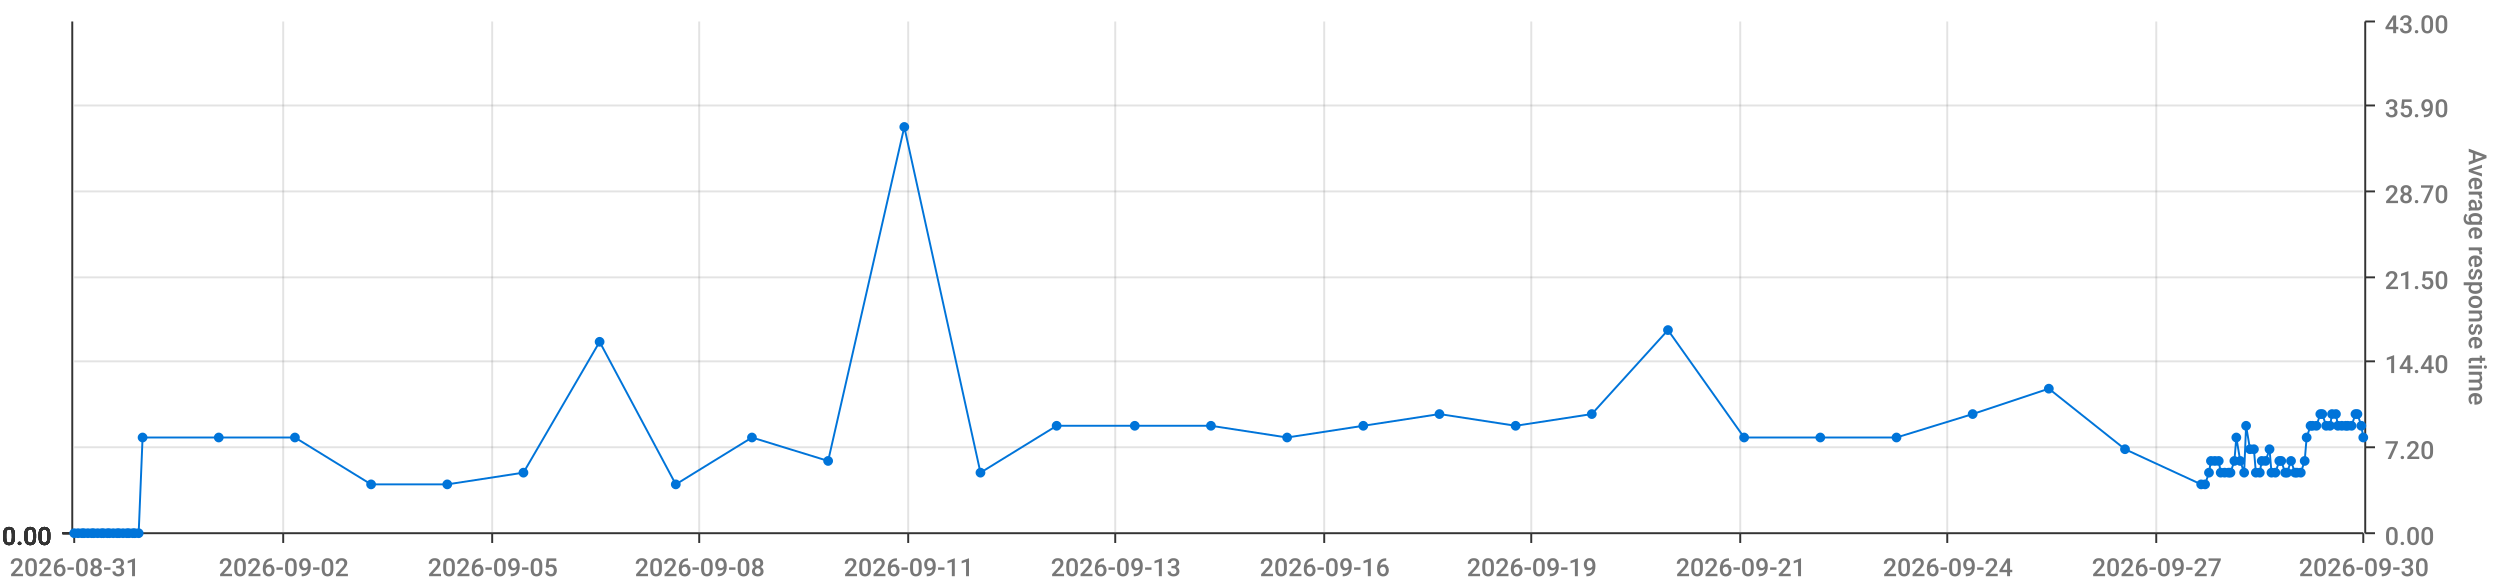
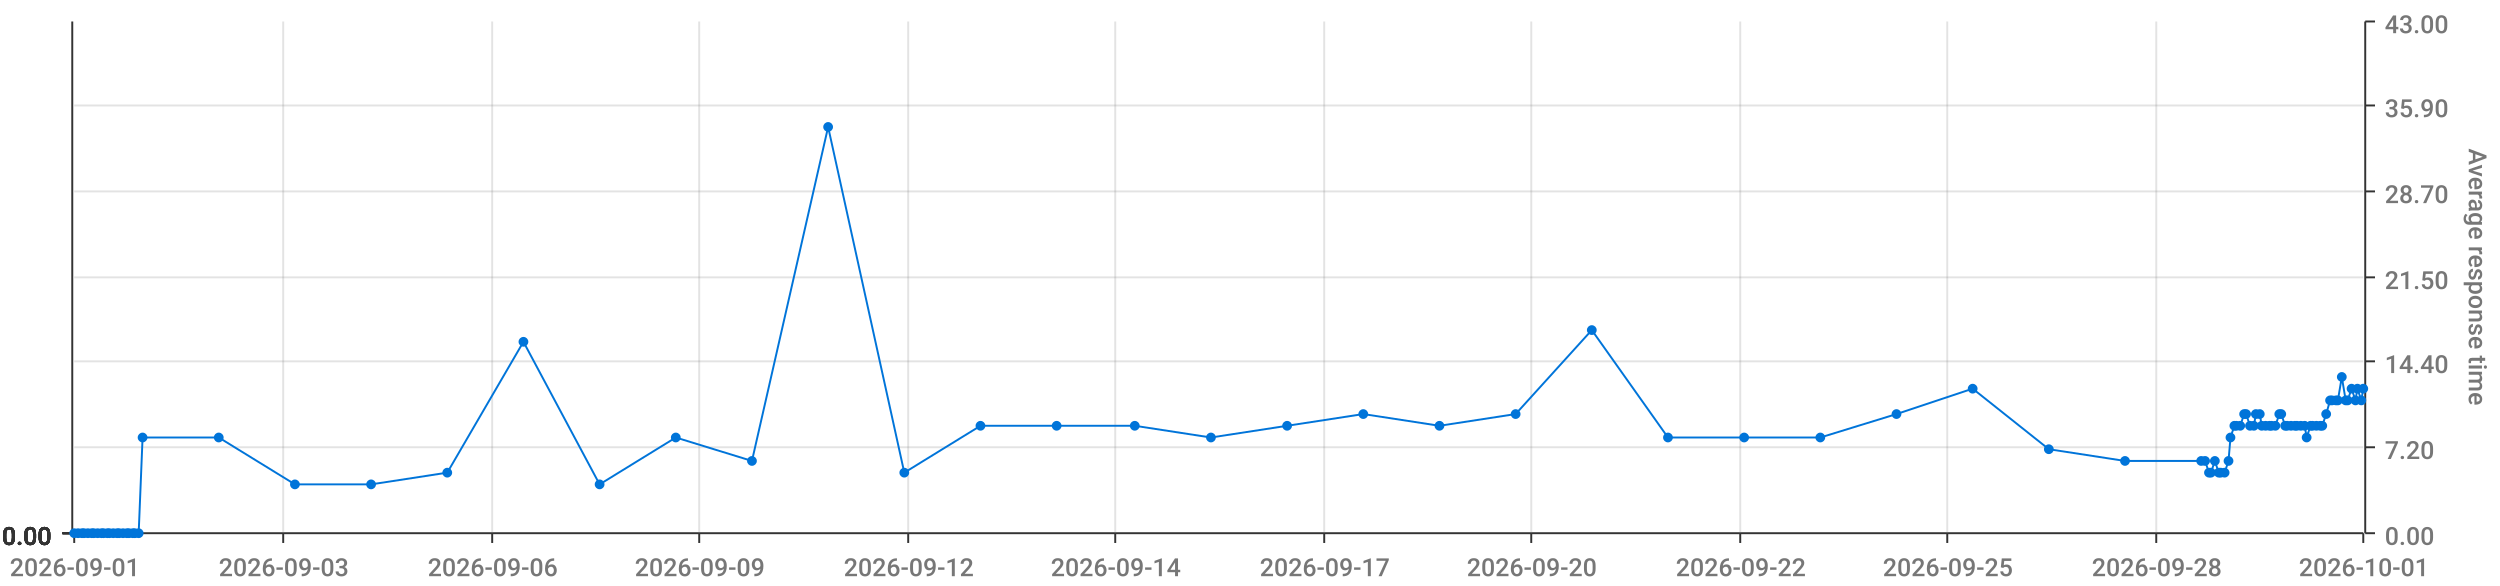
<svg xmlns="http://www.w3.org/2000/svg" viewBox="0 0 1280 300">
  <path d="M 0 0 L 1280 0 L 1280 300 L 0 300 L 0 0" style="stroke-width:0;stroke:rgba(255,255,255,1.0);fill:rgba(255,255,255,0.0)" />
  <path d="M 38 11 L 1210 11 L 1210 273 L 38 273 L 38 11" style="stroke-width:0;stroke:rgba(255,255,255,1.0);fill:rgba(255,255,255,0.0)" />
  <path d="M 38 273 L 1210 273" style="stroke-width:1;stroke:rgba(51,51,51,1.0);fill:rgba(255,255,255,0.0)" />
  <path d="M 38 273 L 38 278" style="stroke-width:1;stroke:rgba(51,51,51,1.0);fill:rgba(255,255,255,0.0)" />
-   <text x="5" y="295" style="stroke-width:0;stroke:none;fill:rgba(119,119,119,1.0);font-size:12.8px;font-family:'Roboto Medium',sans-serif">2026-08-31</text>
+   <text x="5" y="295" style="stroke-width:0;stroke:none;fill:rgba(119,119,119,1.0);font-size:12.8px;font-family:'Roboto Medium',sans-serif">2026-09-01</text>
  <path d="M 145 273 L 145 278" style="stroke-width:1;stroke:rgba(51,51,51,1.0);fill:rgba(255,255,255,0.0)" />
-   <text x="112" y="295" style="stroke-width:0;stroke:none;fill:rgba(119,119,119,1.0);font-size:12.8px;font-family:'Roboto Medium',sans-serif">2026-09-02</text>
+   <text x="112" y="295" style="stroke-width:0;stroke:none;fill:rgba(119,119,119,1.0);font-size:12.8px;font-family:'Roboto Medium',sans-serif">2026-09-03</text>
  <path d="M 252 273 L 252 278" style="stroke-width:1;stroke:rgba(51,51,51,1.0);fill:rgba(255,255,255,0.0)" />
-   <text x="219" y="295" style="stroke-width:0;stroke:none;fill:rgba(119,119,119,1.0);font-size:12.8px;font-family:'Roboto Medium',sans-serif">2026-09-05</text>
+   <text x="219" y="295" style="stroke-width:0;stroke:none;fill:rgba(119,119,119,1.0);font-size:12.8px;font-family:'Roboto Medium',sans-serif">2026-09-06</text>
  <path d="M 358 273 L 358 278" style="stroke-width:1;stroke:rgba(51,51,51,1.0);fill:rgba(255,255,255,0.0)" />
-   <text x="325" y="295" style="stroke-width:0;stroke:none;fill:rgba(119,119,119,1.0);font-size:12.8px;font-family:'Roboto Medium',sans-serif">2026-09-08</text>
+   <text x="325" y="295" style="stroke-width:0;stroke:none;fill:rgba(119,119,119,1.0);font-size:12.8px;font-family:'Roboto Medium',sans-serif">2026-09-09</text>
  <path d="M 465 273 L 465 278" style="stroke-width:1;stroke:rgba(51,51,51,1.0);fill:rgba(255,255,255,0.0)" />
-   <text x="432" y="295" style="stroke-width:0;stroke:none;fill:rgba(119,119,119,1.0);font-size:12.8px;font-family:'Roboto Medium',sans-serif">2026-09-11</text>
+   <text x="432" y="295" style="stroke-width:0;stroke:none;fill:rgba(119,119,119,1.0);font-size:12.8px;font-family:'Roboto Medium',sans-serif">2026-09-12</text>
  <path d="M 571 273 L 571 278" style="stroke-width:1;stroke:rgba(51,51,51,1.0);fill:rgba(255,255,255,0.0)" />
-   <text x="538" y="295" style="stroke-width:0;stroke:none;fill:rgba(119,119,119,1.0);font-size:12.8px;font-family:'Roboto Medium',sans-serif">2026-09-13</text>
+   <text x="538" y="295" style="stroke-width:0;stroke:none;fill:rgba(119,119,119,1.0);font-size:12.8px;font-family:'Roboto Medium',sans-serif">2026-09-14</text>
  <path d="M 678 273 L 678 278" style="stroke-width:1;stroke:rgba(51,51,51,1.0);fill:rgba(255,255,255,0.0)" />
-   <text x="645" y="295" style="stroke-width:0;stroke:none;fill:rgba(119,119,119,1.0);font-size:12.8px;font-family:'Roboto Medium',sans-serif">2026-09-16</text>
+   <text x="645" y="295" style="stroke-width:0;stroke:none;fill:rgba(119,119,119,1.0);font-size:12.8px;font-family:'Roboto Medium',sans-serif">2026-09-17</text>
  <path d="M 784 273 L 784 278" style="stroke-width:1;stroke:rgba(51,51,51,1.0);fill:rgba(255,255,255,0.0)" />
-   <text x="751" y="295" style="stroke-width:0;stroke:none;fill:rgba(119,119,119,1.0);font-size:12.8px;font-family:'Roboto Medium',sans-serif">2026-09-19</text>
+   <text x="751" y="295" style="stroke-width:0;stroke:none;fill:rgba(119,119,119,1.0);font-size:12.8px;font-family:'Roboto Medium',sans-serif">2026-09-20</text>
  <path d="M 891 273 L 891 278" style="stroke-width:1;stroke:rgba(51,51,51,1.0);fill:rgba(255,255,255,0.0)" />
-   <text x="858" y="295" style="stroke-width:0;stroke:none;fill:rgba(119,119,119,1.0);font-size:12.8px;font-family:'Roboto Medium',sans-serif">2026-09-21</text>
+   <text x="858" y="295" style="stroke-width:0;stroke:none;fill:rgba(119,119,119,1.0);font-size:12.8px;font-family:'Roboto Medium',sans-serif">2026-09-22</text>
  <path d="M 997 273 L 997 278" style="stroke-width:1;stroke:rgba(51,51,51,1.0);fill:rgba(255,255,255,0.0)" />
-   <text x="964" y="295" style="stroke-width:0;stroke:none;fill:rgba(119,119,119,1.0);font-size:12.8px;font-family:'Roboto Medium',sans-serif">2026-09-24</text>
+   <text x="964" y="295" style="stroke-width:0;stroke:none;fill:rgba(119,119,119,1.0);font-size:12.8px;font-family:'Roboto Medium',sans-serif">2026-09-25</text>
  <path d="M 1104 273 L 1104 278" style="stroke-width:1;stroke:rgba(51,51,51,1.0);fill:rgba(255,255,255,0.0)" />
-   <text x="1071" y="295" style="stroke-width:0;stroke:none;fill:rgba(119,119,119,1.0);font-size:12.8px;font-family:'Roboto Medium',sans-serif">2026-09-27</text>
+   <text x="1071" y="295" style="stroke-width:0;stroke:none;fill:rgba(119,119,119,1.0);font-size:12.8px;font-family:'Roboto Medium',sans-serif">2026-09-28</text>
  <path d="M 1210 273 L 1210 278" style="stroke-width:1;stroke:rgba(51,51,51,1.0);fill:rgba(255,255,255,0.0)" />
-   <text x="1177" y="295" style="stroke-width:0;stroke:none;fill:rgba(119,119,119,1.0);font-size:12.8px;font-family:'Roboto Medium',sans-serif">2026-09-30</text>
+   <text x="1177" y="295" style="stroke-width:0;stroke:none;fill:rgba(119,119,119,1.0);font-size:12.8px;font-family:'Roboto Medium',sans-serif">2026-10-01</text>
  <path d="M 145 273 L 145 11" style="stroke-width:1;stroke:rgba(119,119,119,0.2);fill:none" />
  <path d="M 252 273 L 252 11" style="stroke-width:1;stroke:rgba(119,119,119,0.2);fill:none" />
  <path d="M 358 273 L 358 11" style="stroke-width:1;stroke:rgba(119,119,119,0.2);fill:none" />
  <path d="M 465 273 L 465 11" style="stroke-width:1;stroke:rgba(119,119,119,0.2);fill:none" />
  <path d="M 571 273 L 571 11" style="stroke-width:1;stroke:rgba(119,119,119,0.2);fill:none" />
  <path d="M 678 273 L 678 11" style="stroke-width:1;stroke:rgba(119,119,119,0.2);fill:none" />
  <path d="M 784 273 L 784 11" style="stroke-width:1;stroke:rgba(119,119,119,0.2);fill:none" />
  <path d="M 891 273 L 891 11" style="stroke-width:1;stroke:rgba(119,119,119,0.2);fill:none" />
  <path d="M 997 273 L 997 11" style="stroke-width:1;stroke:rgba(119,119,119,0.2);fill:none" />
  <path d="M 1104 273 L 1104 11" style="stroke-width:1;stroke:rgba(119,119,119,0.2);fill:none" />
  <path d="M 1211 273 L 1211 11" style="stroke-width:1;stroke:rgba(51,51,51,1.0);fill:rgba(255,255,255,0.0)" />
  <path d="M 1211 273 L 1216 273" style="stroke-width:1;stroke:rgba(51,51,51,1.0);fill:rgba(255,255,255,0.0)" />
  <text x="1221" y="279" style="stroke-width:0;stroke:none;fill:rgba(119,119,119,1.0);font-size:12.8px;font-family:'Roboto Medium',sans-serif">0.00</text>
  <path d="M 1211 229 L 1216 229" style="stroke-width:1;stroke:rgba(51,51,51,1.0);fill:rgba(255,255,255,0.0)" />
  <text x="1221" y="235" style="stroke-width:0;stroke:none;fill:rgba(119,119,119,1.0);font-size:12.8px;font-family:'Roboto Medium',sans-serif">7.20</text>
  <path d="M 1211 185 L 1216 185" style="stroke-width:1;stroke:rgba(51,51,51,1.0);fill:rgba(255,255,255,0.0)" />
  <text x="1221" y="191" style="stroke-width:0;stroke:none;fill:rgba(119,119,119,1.0);font-size:12.8px;font-family:'Roboto Medium',sans-serif">14.40</text>
  <path d="M 1211 142 L 1216 142" style="stroke-width:1;stroke:rgba(51,51,51,1.0);fill:rgba(255,255,255,0.0)" />
  <text x="1221" y="148" style="stroke-width:0;stroke:none;fill:rgba(119,119,119,1.0);font-size:12.8px;font-family:'Roboto Medium',sans-serif">21.50</text>
  <path d="M 1211 98 L 1216 98" style="stroke-width:1;stroke:rgba(51,51,51,1.0);fill:rgba(255,255,255,0.0)" />
  <text x="1221" y="104" style="stroke-width:0;stroke:none;fill:rgba(119,119,119,1.0);font-size:12.8px;font-family:'Roboto Medium',sans-serif">28.70</text>
  <path d="M 1211 54 L 1216 54" style="stroke-width:1;stroke:rgba(51,51,51,1.0);fill:rgba(255,255,255,0.0)" />
  <text x="1221" y="60" style="stroke-width:0;stroke:none;fill:rgba(119,119,119,1.0);font-size:12.8px;font-family:'Roboto Medium',sans-serif">35.90</text>
  <path d="M 1211 11 L 1216 11" style="stroke-width:1;stroke:rgba(51,51,51,1.0);fill:rgba(255,255,255,0.0)" />
  <text x="1221" y="17" style="stroke-width:0;stroke:none;fill:rgba(119,119,119,1.0);font-size:12.8px;font-family:'Roboto Medium',sans-serif">43.00</text>
  <text x="1264" y="76" style="stroke-width:0;stroke:none;fill:rgba(119,119,119,1.0);font-size:12.8px;font-family:'Roboto Medium',sans-serif" transform="rotate(90.00,1264,76)">Average response time</text>
  <path d="M 38 273 L 1210 273" style="stroke-width:0;stroke:rgba(255,255,255,0.0);fill:none" />
  <path d="M 38 229 L 1210 229" style="stroke-width:1;stroke:rgba(119,119,119,0.2);fill:none" />
  <path d="M 38 185 L 1210 185" style="stroke-width:1;stroke:rgba(119,119,119,0.2);fill:none" />
  <path d="M 38 142 L 1210 142" style="stroke-width:1;stroke:rgba(119,119,119,0.2);fill:none" />
  <path d="M 38 98 L 1210 98" style="stroke-width:1;stroke:rgba(119,119,119,0.2);fill:none" />
  <path d="M 38 54 L 1210 54" style="stroke-width:1;stroke:rgba(119,119,119,0.2);fill:none" />
  <path d="M 37 273 L 37 11" style="stroke-width:1;stroke:rgba(51,51,51,1.0);fill:rgba(255,255,255,0.0)" />
  <path d="M 37 273 L 32 273" style="stroke-width:1;stroke:rgba(51,51,51,1.0);fill:rgba(255,255,255,0.0)" />
  <text x="1" y="279" style="stroke-width:0;stroke:none;fill:rgba(51,51,51,1.0);font-size:12.8px;font-family:'Roboto Medium',sans-serif">0.00</text>
  <path d="M 37 273 L 32 273" style="stroke-width:1;stroke:rgba(51,51,51,1.0);fill:rgba(255,255,255,0.0)" />
  <text x="1" y="279" style="stroke-width:0;stroke:none;fill:rgba(51,51,51,1.0);font-size:12.8px;font-family:'Roboto Medium',sans-serif">0.00</text>
  <path d="M 37 273 L 32 273" style="stroke-width:1;stroke:rgba(51,51,51,1.0);fill:rgba(255,255,255,0.0)" />
  <text x="1" y="279" style="stroke-width:0;stroke:none;fill:rgba(51,51,51,1.0);font-size:12.8px;font-family:'Roboto Medium',sans-serif">0.00</text>
  <path d="M 37 273 L 32 273" style="stroke-width:1;stroke:rgba(51,51,51,1.0);fill:rgba(255,255,255,0.0)" />
  <text x="1" y="279" style="stroke-width:0;stroke:none;fill:rgba(51,51,51,1.0);font-size:12.8px;font-family:'Roboto Medium',sans-serif">0.00</text>
  <path d="M 37 273 L 32 273" style="stroke-width:1;stroke:rgba(51,51,51,1.0);fill:rgba(255,255,255,0.0)" />
  <text x="1" y="279" style="stroke-width:0;stroke:none;fill:rgba(51,51,51,1.0);font-size:12.8px;font-family:'Roboto Medium',sans-serif">0.00</text>
  <path d="M 37 273 L 32 273" style="stroke-width:1;stroke:rgba(51,51,51,1.0);fill:rgba(255,255,255,0.0)" />
  <text x="1" y="279" style="stroke-width:0;stroke:none;fill:rgba(51,51,51,1.0);font-size:12.8px;font-family:'Roboto Medium',sans-serif">0.00</text>
  <path d="M 37 273 L 32 273" style="stroke-width:1;stroke:rgba(51,51,51,1.0);fill:rgba(255,255,255,0.0)" />
  <text x="1" y="279" style="stroke-width:0;stroke:none;fill:rgba(51,51,51,1.0);font-size:12.8px;font-family:'Roboto Medium',sans-serif">0.00</text>
  <path d="M 38 273 L 1210 273" style="stroke-width:0;stroke:rgba(255,255,255,0.0);fill:none" />
  <path d="M 38 273 L 1210 273" style="stroke-width:0;stroke:rgba(255,255,255,0.0);fill:none" />
  <path d="M 38 273 L 1210 273" style="stroke-width:0;stroke:rgba(255,255,255,0.0);fill:none" />
  <path d="M 38 273 L 1210 273" style="stroke-width:0;stroke:rgba(255,255,255,0.0);fill:none" />
  <path d="M 38 273 L 1210 273" style="stroke-width:0;stroke:rgba(255,255,255,0.0);fill:none" />
  <path d="M 38 273 L 1210 273" style="stroke-width:0;stroke:rgba(255,255,255,0.0);fill:none" />
-   <path d="M 38 273 L 40 273 L 42 273 L 43 273 L 45 273 L 47 273 L 48 273 L 50 273 L 52 273 L 53 273 L 55 273 L 56 273 L 58 273 L 60 273 L 61 273 L 63 273 L 65 273 L 66 273 L 68 273 L 69 273 L 71 273 L 73 224 L 112 224 L 151 224 L 190 248 L 229 248 L 268 242 L 307 175 L 346 248 L 385 224 L 424 236 L 463 65 L 502 242 L 541 218 L 581 218 L 620 218 L 659 224 L 698 218 L 737 212 L 776 218 L 815 212 L 854 169 L 893 224 L 932 224 L 971 224 L 1010 212 L 1049 199 L 1088 230 L 1127 248 L 1129 248 L 1131 242 L 1132 236 L 1134 236 L 1136 236 L 1137 242 L 1139 242 L 1141 242 L 1142 242 L 1144 236 L 1145 224 L 1147 236 L 1149 242 L 1150 218 L 1152 230 L 1154 230 L 1155 242 L 1157 242 L 1158 236 L 1160 236 L 1162 230 L 1163 242 L 1165 242 L 1167 236 L 1168 236 L 1170 242 L 1171 242 L 1173 236 L 1175 242 L 1176 242 L 1178 242 L 1180 236 L 1181 224 L 1183 218 L 1184 218 L 1186 218 L 1188 212 L 1189 212 L 1191 218 L 1193 218 L 1194 212 L 1196 212 L 1197 218 L 1199 218 L 1201 218 L 1202 218 L 1204 218 L 1206 212 L 1207 212 L 1209 218 L 1210 224" style="stroke-width:1;stroke:rgba(0,116,217,1.0);fill:rgba(255,255,255,0.0)" />
+   <path d="M 38 273 L 40 273 L 42 273 L 43 273 L 45 273 L 47 273 L 48 273 L 50 273 L 52 273 L 53 273 L 55 273 L 56 273 L 58 273 L 60 273 L 61 273 L 63 273 L 65 273 L 66 273 L 68 273 L 69 273 L 71 273 L 73 224 L 112 224 L 151 248 L 190 248 L 229 242 L 268 175 L 307 248 L 346 224 L 385 236 L 424 65 L 463 242 L 502 218 L 541 218 L 581 218 L 620 224 L 659 218 L 698 212 L 737 218 L 776 212 L 815 169 L 854 224 L 893 224 L 932 224 L 971 212 L 1010 199 L 1049 230 L 1088 236 L 1127 236 L 1129 236 L 1131 242 L 1132 242 L 1134 236 L 1136 242 L 1137 242 L 1139 242 L 1141 236 L 1142 224 L 1144 218 L 1145 218 L 1147 218 L 1149 212 L 1150 212 L 1152 218 L 1154 218 L 1155 212 L 1157 212 L 1158 218 L 1160 218 L 1162 218 L 1163 218 L 1165 218 L 1167 212 L 1168 212 L 1170 218 L 1171 218 L 1173 218 L 1175 218 L 1176 218 L 1178 218 L 1180 218 L 1181 224 L 1183 218 L 1184 218 L 1186 218 L 1188 218 L 1189 218 L 1191 212 L 1193 205 L 1194 205 L 1196 205 L 1197 205 L 1199 193 L 1201 205 L 1202 205 L 1204 199 L 1206 205 L 1207 199 L 1209 205 L 1210 199" style="stroke-width:1;stroke:rgba(0,116,217,1.0);fill:rgba(255,255,255,0.0)" />
  <circle cx="38" cy="273" r="2" style="stroke-width:1;stroke:rgba(0,116,217,1.0);fill:rgba(0,116,217,1.0)" />
  <path d="" style="stroke-width:1;stroke:rgba(0,116,217,1.0);fill:rgba(0,116,217,1.0)" />
  <circle cx="40" cy="273" r="2" style="stroke-width:1;stroke:rgba(0,116,217,1.0);fill:rgba(0,116,217,1.0)" />
  <path d="" style="stroke-width:1;stroke:rgba(0,116,217,1.0);fill:rgba(0,116,217,1.0)" />
  <circle cx="42" cy="273" r="2" style="stroke-width:1;stroke:rgba(0,116,217,1.0);fill:rgba(0,116,217,1.0)" />
  <path d="" style="stroke-width:1;stroke:rgba(0,116,217,1.0);fill:rgba(0,116,217,1.0)" />
  <circle cx="43" cy="273" r="2" style="stroke-width:1;stroke:rgba(0,116,217,1.0);fill:rgba(0,116,217,1.0)" />
  <path d="" style="stroke-width:1;stroke:rgba(0,116,217,1.0);fill:rgba(0,116,217,1.0)" />
  <circle cx="45" cy="273" r="2" style="stroke-width:1;stroke:rgba(0,116,217,1.0);fill:rgba(0,116,217,1.0)" />
  <path d="" style="stroke-width:1;stroke:rgba(0,116,217,1.0);fill:rgba(0,116,217,1.0)" />
  <circle cx="47" cy="273" r="2" style="stroke-width:1;stroke:rgba(0,116,217,1.0);fill:rgba(0,116,217,1.0)" />
  <path d="" style="stroke-width:1;stroke:rgba(0,116,217,1.0);fill:rgba(0,116,217,1.0)" />
  <circle cx="48" cy="273" r="2" style="stroke-width:1;stroke:rgba(0,116,217,1.0);fill:rgba(0,116,217,1.0)" />
  <path d="" style="stroke-width:1;stroke:rgba(0,116,217,1.0);fill:rgba(0,116,217,1.0)" />
  <circle cx="50" cy="273" r="2" style="stroke-width:1;stroke:rgba(0,116,217,1.0);fill:rgba(0,116,217,1.0)" />
  <path d="" style="stroke-width:1;stroke:rgba(0,116,217,1.0);fill:rgba(0,116,217,1.0)" />
  <circle cx="52" cy="273" r="2" style="stroke-width:1;stroke:rgba(0,116,217,1.0);fill:rgba(0,116,217,1.0)" />
  <path d="" style="stroke-width:1;stroke:rgba(0,116,217,1.0);fill:rgba(0,116,217,1.0)" />
  <circle cx="53" cy="273" r="2" style="stroke-width:1;stroke:rgba(0,116,217,1.0);fill:rgba(0,116,217,1.0)" />
  <path d="" style="stroke-width:1;stroke:rgba(0,116,217,1.0);fill:rgba(0,116,217,1.0)" />
  <circle cx="55" cy="273" r="2" style="stroke-width:1;stroke:rgba(0,116,217,1.0);fill:rgba(0,116,217,1.0)" />
  <path d="" style="stroke-width:1;stroke:rgba(0,116,217,1.0);fill:rgba(0,116,217,1.0)" />
  <circle cx="56" cy="273" r="2" style="stroke-width:1;stroke:rgba(0,116,217,1.0);fill:rgba(0,116,217,1.0)" />
  <path d="" style="stroke-width:1;stroke:rgba(0,116,217,1.0);fill:rgba(0,116,217,1.0)" />
  <circle cx="58" cy="273" r="2" style="stroke-width:1;stroke:rgba(0,116,217,1.0);fill:rgba(0,116,217,1.0)" />
  <path d="" style="stroke-width:1;stroke:rgba(0,116,217,1.0);fill:rgba(0,116,217,1.0)" />
  <circle cx="60" cy="273" r="2" style="stroke-width:1;stroke:rgba(0,116,217,1.0);fill:rgba(0,116,217,1.0)" />
  <path d="" style="stroke-width:1;stroke:rgba(0,116,217,1.0);fill:rgba(0,116,217,1.0)" />
  <circle cx="61" cy="273" r="2" style="stroke-width:1;stroke:rgba(0,116,217,1.0);fill:rgba(0,116,217,1.0)" />
  <path d="" style="stroke-width:1;stroke:rgba(0,116,217,1.0);fill:rgba(0,116,217,1.0)" />
  <circle cx="63" cy="273" r="2" style="stroke-width:1;stroke:rgba(0,116,217,1.0);fill:rgba(0,116,217,1.0)" />
  <path d="" style="stroke-width:1;stroke:rgba(0,116,217,1.0);fill:rgba(0,116,217,1.0)" />
  <circle cx="65" cy="273" r="2" style="stroke-width:1;stroke:rgba(0,116,217,1.0);fill:rgba(0,116,217,1.0)" />
  <path d="" style="stroke-width:1;stroke:rgba(0,116,217,1.0);fill:rgba(0,116,217,1.0)" />
  <circle cx="66" cy="273" r="2" style="stroke-width:1;stroke:rgba(0,116,217,1.0);fill:rgba(0,116,217,1.0)" />
  <path d="" style="stroke-width:1;stroke:rgba(0,116,217,1.0);fill:rgba(0,116,217,1.0)" />
  <circle cx="68" cy="273" r="2" style="stroke-width:1;stroke:rgba(0,116,217,1.0);fill:rgba(0,116,217,1.0)" />
  <path d="" style="stroke-width:1;stroke:rgba(0,116,217,1.0);fill:rgba(0,116,217,1.0)" />
  <circle cx="69" cy="273" r="2" style="stroke-width:1;stroke:rgba(0,116,217,1.0);fill:rgba(0,116,217,1.0)" />
  <path d="" style="stroke-width:1;stroke:rgba(0,116,217,1.0);fill:rgba(0,116,217,1.0)" />
  <circle cx="71" cy="273" r="2" style="stroke-width:1;stroke:rgba(0,116,217,1.0);fill:rgba(0,116,217,1.0)" />
  <path d="" style="stroke-width:1;stroke:rgba(0,116,217,1.0);fill:rgba(0,116,217,1.0)" />
  <circle cx="73" cy="224" r="2" style="stroke-width:1;stroke:rgba(0,116,217,1.0);fill:rgba(0,116,217,1.0)" />
  <path d="" style="stroke-width:1;stroke:rgba(0,116,217,1.0);fill:rgba(0,116,217,1.0)" />
  <circle cx="112" cy="224" r="2" style="stroke-width:1;stroke:rgba(0,116,217,1.0);fill:rgba(0,116,217,1.0)" />
  <path d="" style="stroke-width:1;stroke:rgba(0,116,217,1.0);fill:rgba(0,116,217,1.0)" />
-   <circle cx="151" cy="224" r="2" style="stroke-width:1;stroke:rgba(0,116,217,1.0);fill:rgba(0,116,217,1.0)" />
+   <circle cx="151" cy="248" r="2" style="stroke-width:1;stroke:rgba(0,116,217,1.0);fill:rgba(0,116,217,1.0)" />
  <path d="" style="stroke-width:1;stroke:rgba(0,116,217,1.0);fill:rgba(0,116,217,1.0)" />
  <circle cx="190" cy="248" r="2" style="stroke-width:1;stroke:rgba(0,116,217,1.0);fill:rgba(0,116,217,1.0)" />
  <path d="" style="stroke-width:1;stroke:rgba(0,116,217,1.0);fill:rgba(0,116,217,1.0)" />
-   <circle cx="229" cy="248" r="2" style="stroke-width:1;stroke:rgba(0,116,217,1.0);fill:rgba(0,116,217,1.0)" />
-   <path d="" style="stroke-width:1;stroke:rgba(0,116,217,1.0);fill:rgba(0,116,217,1.0)" />
-   <circle cx="268" cy="242" r="2" style="stroke-width:1;stroke:rgba(0,116,217,1.0);fill:rgba(0,116,217,1.0)" />
-   <path d="" style="stroke-width:1;stroke:rgba(0,116,217,1.0);fill:rgba(0,116,217,1.0)" />
-   <circle cx="307" cy="175" r="2" style="stroke-width:1;stroke:rgba(0,116,217,1.0);fill:rgba(0,116,217,1.0)" />
-   <path d="" style="stroke-width:1;stroke:rgba(0,116,217,1.0);fill:rgba(0,116,217,1.0)" />
-   <circle cx="346" cy="248" r="2" style="stroke-width:1;stroke:rgba(0,116,217,1.0);fill:rgba(0,116,217,1.0)" />
-   <path d="" style="stroke-width:1;stroke:rgba(0,116,217,1.0);fill:rgba(0,116,217,1.0)" />
-   <circle cx="385" cy="224" r="2" style="stroke-width:1;stroke:rgba(0,116,217,1.0);fill:rgba(0,116,217,1.0)" />
-   <path d="" style="stroke-width:1;stroke:rgba(0,116,217,1.0);fill:rgba(0,116,217,1.0)" />
-   <circle cx="424" cy="236" r="2" style="stroke-width:1;stroke:rgba(0,116,217,1.0);fill:rgba(0,116,217,1.0)" />
-   <path d="" style="stroke-width:1;stroke:rgba(0,116,217,1.0);fill:rgba(0,116,217,1.0)" />
-   <circle cx="463" cy="65" r="2" style="stroke-width:1;stroke:rgba(0,116,217,1.0);fill:rgba(0,116,217,1.0)" />
-   <path d="" style="stroke-width:1;stroke:rgba(0,116,217,1.0);fill:rgba(0,116,217,1.0)" />
-   <circle cx="502" cy="242" r="2" style="stroke-width:1;stroke:rgba(0,116,217,1.0);fill:rgba(0,116,217,1.0)" />
+   <circle cx="229" cy="242" r="2" style="stroke-width:1;stroke:rgba(0,116,217,1.0);fill:rgba(0,116,217,1.0)" />
+   <path d="" style="stroke-width:1;stroke:rgba(0,116,217,1.0);fill:rgba(0,116,217,1.0)" />
+   <circle cx="268" cy="175" r="2" style="stroke-width:1;stroke:rgba(0,116,217,1.0);fill:rgba(0,116,217,1.0)" />
+   <path d="" style="stroke-width:1;stroke:rgba(0,116,217,1.0);fill:rgba(0,116,217,1.0)" />
+   <circle cx="307" cy="248" r="2" style="stroke-width:1;stroke:rgba(0,116,217,1.0);fill:rgba(0,116,217,1.0)" />
+   <path d="" style="stroke-width:1;stroke:rgba(0,116,217,1.0);fill:rgba(0,116,217,1.0)" />
+   <circle cx="346" cy="224" r="2" style="stroke-width:1;stroke:rgba(0,116,217,1.0);fill:rgba(0,116,217,1.0)" />
+   <path d="" style="stroke-width:1;stroke:rgba(0,116,217,1.0);fill:rgba(0,116,217,1.0)" />
+   <circle cx="385" cy="236" r="2" style="stroke-width:1;stroke:rgba(0,116,217,1.0);fill:rgba(0,116,217,1.0)" />
+   <path d="" style="stroke-width:1;stroke:rgba(0,116,217,1.0);fill:rgba(0,116,217,1.0)" />
+   <circle cx="424" cy="65" r="2" style="stroke-width:1;stroke:rgba(0,116,217,1.0);fill:rgba(0,116,217,1.0)" />
+   <path d="" style="stroke-width:1;stroke:rgba(0,116,217,1.0);fill:rgba(0,116,217,1.0)" />
+   <circle cx="463" cy="242" r="2" style="stroke-width:1;stroke:rgba(0,116,217,1.0);fill:rgba(0,116,217,1.0)" />
+   <path d="" style="stroke-width:1;stroke:rgba(0,116,217,1.0);fill:rgba(0,116,217,1.0)" />
+   <circle cx="502" cy="218" r="2" style="stroke-width:1;stroke:rgba(0,116,217,1.0);fill:rgba(0,116,217,1.0)" />
  <path d="" style="stroke-width:1;stroke:rgba(0,116,217,1.0);fill:rgba(0,116,217,1.0)" />
  <circle cx="541" cy="218" r="2" style="stroke-width:1;stroke:rgba(0,116,217,1.0);fill:rgba(0,116,217,1.0)" />
  <path d="" style="stroke-width:1;stroke:rgba(0,116,217,1.0);fill:rgba(0,116,217,1.0)" />
  <circle cx="581" cy="218" r="2" style="stroke-width:1;stroke:rgba(0,116,217,1.0);fill:rgba(0,116,217,1.0)" />
  <path d="" style="stroke-width:1;stroke:rgba(0,116,217,1.0);fill:rgba(0,116,217,1.0)" />
-   <circle cx="620" cy="218" r="2" style="stroke-width:1;stroke:rgba(0,116,217,1.0);fill:rgba(0,116,217,1.0)" />
-   <path d="" style="stroke-width:1;stroke:rgba(0,116,217,1.0);fill:rgba(0,116,217,1.0)" />
-   <circle cx="659" cy="224" r="2" style="stroke-width:1;stroke:rgba(0,116,217,1.0);fill:rgba(0,116,217,1.0)" />
-   <path d="" style="stroke-width:1;stroke:rgba(0,116,217,1.0);fill:rgba(0,116,217,1.0)" />
-   <circle cx="698" cy="218" r="2" style="stroke-width:1;stroke:rgba(0,116,217,1.0);fill:rgba(0,116,217,1.0)" />
-   <path d="" style="stroke-width:1;stroke:rgba(0,116,217,1.0);fill:rgba(0,116,217,1.0)" />
-   <circle cx="737" cy="212" r="2" style="stroke-width:1;stroke:rgba(0,116,217,1.0);fill:rgba(0,116,217,1.0)" />
-   <path d="" style="stroke-width:1;stroke:rgba(0,116,217,1.0);fill:rgba(0,116,217,1.0)" />
-   <circle cx="776" cy="218" r="2" style="stroke-width:1;stroke:rgba(0,116,217,1.0);fill:rgba(0,116,217,1.0)" />
-   <path d="" style="stroke-width:1;stroke:rgba(0,116,217,1.0);fill:rgba(0,116,217,1.0)" />
-   <circle cx="815" cy="212" r="2" style="stroke-width:1;stroke:rgba(0,116,217,1.0);fill:rgba(0,116,217,1.0)" />
-   <path d="" style="stroke-width:1;stroke:rgba(0,116,217,1.0);fill:rgba(0,116,217,1.0)" />
-   <circle cx="854" cy="169" r="2" style="stroke-width:1;stroke:rgba(0,116,217,1.0);fill:rgba(0,116,217,1.0)" />
+   <circle cx="620" cy="224" r="2" style="stroke-width:1;stroke:rgba(0,116,217,1.0);fill:rgba(0,116,217,1.0)" />
+   <path d="" style="stroke-width:1;stroke:rgba(0,116,217,1.0);fill:rgba(0,116,217,1.0)" />
+   <circle cx="659" cy="218" r="2" style="stroke-width:1;stroke:rgba(0,116,217,1.0);fill:rgba(0,116,217,1.0)" />
+   <path d="" style="stroke-width:1;stroke:rgba(0,116,217,1.0);fill:rgba(0,116,217,1.0)" />
+   <circle cx="698" cy="212" r="2" style="stroke-width:1;stroke:rgba(0,116,217,1.0);fill:rgba(0,116,217,1.0)" />
+   <path d="" style="stroke-width:1;stroke:rgba(0,116,217,1.0);fill:rgba(0,116,217,1.0)" />
+   <circle cx="737" cy="218" r="2" style="stroke-width:1;stroke:rgba(0,116,217,1.0);fill:rgba(0,116,217,1.0)" />
+   <path d="" style="stroke-width:1;stroke:rgba(0,116,217,1.0);fill:rgba(0,116,217,1.0)" />
+   <circle cx="776" cy="212" r="2" style="stroke-width:1;stroke:rgba(0,116,217,1.0);fill:rgba(0,116,217,1.0)" />
+   <path d="" style="stroke-width:1;stroke:rgba(0,116,217,1.0);fill:rgba(0,116,217,1.0)" />
+   <circle cx="815" cy="169" r="2" style="stroke-width:1;stroke:rgba(0,116,217,1.0);fill:rgba(0,116,217,1.0)" />
+   <path d="" style="stroke-width:1;stroke:rgba(0,116,217,1.0);fill:rgba(0,116,217,1.0)" />
+   <circle cx="854" cy="224" r="2" style="stroke-width:1;stroke:rgba(0,116,217,1.0);fill:rgba(0,116,217,1.0)" />
  <path d="" style="stroke-width:1;stroke:rgba(0,116,217,1.0);fill:rgba(0,116,217,1.0)" />
  <circle cx="893" cy="224" r="2" style="stroke-width:1;stroke:rgba(0,116,217,1.0);fill:rgba(0,116,217,1.0)" />
  <path d="" style="stroke-width:1;stroke:rgba(0,116,217,1.0);fill:rgba(0,116,217,1.0)" />
  <circle cx="932" cy="224" r="2" style="stroke-width:1;stroke:rgba(0,116,217,1.0);fill:rgba(0,116,217,1.0)" />
  <path d="" style="stroke-width:1;stroke:rgba(0,116,217,1.0);fill:rgba(0,116,217,1.0)" />
-   <circle cx="971" cy="224" r="2" style="stroke-width:1;stroke:rgba(0,116,217,1.0);fill:rgba(0,116,217,1.0)" />
-   <path d="" style="stroke-width:1;stroke:rgba(0,116,217,1.0);fill:rgba(0,116,217,1.0)" />
-   <circle cx="1010" cy="212" r="2" style="stroke-width:1;stroke:rgba(0,116,217,1.0);fill:rgba(0,116,217,1.0)" />
-   <path d="" style="stroke-width:1;stroke:rgba(0,116,217,1.0);fill:rgba(0,116,217,1.0)" />
-   <circle cx="1049" cy="199" r="2" style="stroke-width:1;stroke:rgba(0,116,217,1.0);fill:rgba(0,116,217,1.0)" />
-   <path d="" style="stroke-width:1;stroke:rgba(0,116,217,1.0);fill:rgba(0,116,217,1.0)" />
-   <circle cx="1088" cy="230" r="2" style="stroke-width:1;stroke:rgba(0,116,217,1.0);fill:rgba(0,116,217,1.0)" />
-   <path d="" style="stroke-width:1;stroke:rgba(0,116,217,1.0);fill:rgba(0,116,217,1.0)" />
-   <circle cx="1127" cy="248" r="2" style="stroke-width:1;stroke:rgba(0,116,217,1.0);fill:rgba(0,116,217,1.0)" />
-   <path d="" style="stroke-width:1;stroke:rgba(0,116,217,1.0);fill:rgba(0,116,217,1.0)" />
-   <circle cx="1129" cy="248" r="2" style="stroke-width:1;stroke:rgba(0,116,217,1.0);fill:rgba(0,116,217,1.0)" />
+   <circle cx="971" cy="212" r="2" style="stroke-width:1;stroke:rgba(0,116,217,1.0);fill:rgba(0,116,217,1.0)" />
+   <path d="" style="stroke-width:1;stroke:rgba(0,116,217,1.0);fill:rgba(0,116,217,1.0)" />
+   <circle cx="1010" cy="199" r="2" style="stroke-width:1;stroke:rgba(0,116,217,1.0);fill:rgba(0,116,217,1.0)" />
+   <path d="" style="stroke-width:1;stroke:rgba(0,116,217,1.0);fill:rgba(0,116,217,1.0)" />
+   <circle cx="1049" cy="230" r="2" style="stroke-width:1;stroke:rgba(0,116,217,1.0);fill:rgba(0,116,217,1.0)" />
+   <path d="" style="stroke-width:1;stroke:rgba(0,116,217,1.0);fill:rgba(0,116,217,1.0)" />
+   <circle cx="1088" cy="236" r="2" style="stroke-width:1;stroke:rgba(0,116,217,1.0);fill:rgba(0,116,217,1.0)" />
+   <path d="" style="stroke-width:1;stroke:rgba(0,116,217,1.0);fill:rgba(0,116,217,1.0)" />
+   <circle cx="1127" cy="236" r="2" style="stroke-width:1;stroke:rgba(0,116,217,1.0);fill:rgba(0,116,217,1.0)" />
+   <path d="" style="stroke-width:1;stroke:rgba(0,116,217,1.0);fill:rgba(0,116,217,1.0)" />
+   <circle cx="1129" cy="236" r="2" style="stroke-width:1;stroke:rgba(0,116,217,1.0);fill:rgba(0,116,217,1.0)" />
  <path d="" style="stroke-width:1;stroke:rgba(0,116,217,1.0);fill:rgba(0,116,217,1.0)" />
  <circle cx="1131" cy="242" r="2" style="stroke-width:1;stroke:rgba(0,116,217,1.0);fill:rgba(0,116,217,1.0)" />
  <path d="" style="stroke-width:1;stroke:rgba(0,116,217,1.0);fill:rgba(0,116,217,1.0)" />
-   <circle cx="1132" cy="236" r="2" style="stroke-width:1;stroke:rgba(0,116,217,1.0);fill:rgba(0,116,217,1.0)" />
+   <circle cx="1132" cy="242" r="2" style="stroke-width:1;stroke:rgba(0,116,217,1.0);fill:rgba(0,116,217,1.0)" />
  <path d="" style="stroke-width:1;stroke:rgba(0,116,217,1.0);fill:rgba(0,116,217,1.0)" />
  <circle cx="1134" cy="236" r="2" style="stroke-width:1;stroke:rgba(0,116,217,1.0);fill:rgba(0,116,217,1.0)" />
  <path d="" style="stroke-width:1;stroke:rgba(0,116,217,1.0);fill:rgba(0,116,217,1.0)" />
-   <circle cx="1136" cy="236" r="2" style="stroke-width:1;stroke:rgba(0,116,217,1.0);fill:rgba(0,116,217,1.0)" />
+   <circle cx="1136" cy="242" r="2" style="stroke-width:1;stroke:rgba(0,116,217,1.0);fill:rgba(0,116,217,1.0)" />
  <path d="" style="stroke-width:1;stroke:rgba(0,116,217,1.0);fill:rgba(0,116,217,1.0)" />
  <circle cx="1137" cy="242" r="2" style="stroke-width:1;stroke:rgba(0,116,217,1.0);fill:rgba(0,116,217,1.0)" />
  <path d="" style="stroke-width:1;stroke:rgba(0,116,217,1.0);fill:rgba(0,116,217,1.0)" />
  <circle cx="1139" cy="242" r="2" style="stroke-width:1;stroke:rgba(0,116,217,1.0);fill:rgba(0,116,217,1.0)" />
  <path d="" style="stroke-width:1;stroke:rgba(0,116,217,1.0);fill:rgba(0,116,217,1.0)" />
-   <circle cx="1141" cy="242" r="2" style="stroke-width:1;stroke:rgba(0,116,217,1.0);fill:rgba(0,116,217,1.0)" />
-   <path d="" style="stroke-width:1;stroke:rgba(0,116,217,1.0);fill:rgba(0,116,217,1.0)" />
-   <circle cx="1142" cy="242" r="2" style="stroke-width:1;stroke:rgba(0,116,217,1.0);fill:rgba(0,116,217,1.0)" />
-   <path d="" style="stroke-width:1;stroke:rgba(0,116,217,1.0);fill:rgba(0,116,217,1.0)" />
-   <circle cx="1144" cy="236" r="2" style="stroke-width:1;stroke:rgba(0,116,217,1.0);fill:rgba(0,116,217,1.0)" />
-   <path d="" style="stroke-width:1;stroke:rgba(0,116,217,1.0);fill:rgba(0,116,217,1.0)" />
-   <circle cx="1145" cy="224" r="2" style="stroke-width:1;stroke:rgba(0,116,217,1.0);fill:rgba(0,116,217,1.0)" />
-   <path d="" style="stroke-width:1;stroke:rgba(0,116,217,1.0);fill:rgba(0,116,217,1.0)" />
-   <circle cx="1147" cy="236" r="2" style="stroke-width:1;stroke:rgba(0,116,217,1.0);fill:rgba(0,116,217,1.0)" />
-   <path d="" style="stroke-width:1;stroke:rgba(0,116,217,1.0);fill:rgba(0,116,217,1.0)" />
-   <circle cx="1149" cy="242" r="2" style="stroke-width:1;stroke:rgba(0,116,217,1.0);fill:rgba(0,116,217,1.0)" />
-   <path d="" style="stroke-width:1;stroke:rgba(0,116,217,1.0);fill:rgba(0,116,217,1.0)" />
-   <circle cx="1150" cy="218" r="2" style="stroke-width:1;stroke:rgba(0,116,217,1.0);fill:rgba(0,116,217,1.0)" />
-   <path d="" style="stroke-width:1;stroke:rgba(0,116,217,1.0);fill:rgba(0,116,217,1.0)" />
-   <circle cx="1152" cy="230" r="2" style="stroke-width:1;stroke:rgba(0,116,217,1.0);fill:rgba(0,116,217,1.0)" />
-   <path d="" style="stroke-width:1;stroke:rgba(0,116,217,1.0);fill:rgba(0,116,217,1.0)" />
-   <circle cx="1154" cy="230" r="2" style="stroke-width:1;stroke:rgba(0,116,217,1.0);fill:rgba(0,116,217,1.0)" />
-   <path d="" style="stroke-width:1;stroke:rgba(0,116,217,1.0);fill:rgba(0,116,217,1.0)" />
-   <circle cx="1155" cy="242" r="2" style="stroke-width:1;stroke:rgba(0,116,217,1.0);fill:rgba(0,116,217,1.0)" />
-   <path d="" style="stroke-width:1;stroke:rgba(0,116,217,1.0);fill:rgba(0,116,217,1.0)" />
-   <circle cx="1157" cy="242" r="2" style="stroke-width:1;stroke:rgba(0,116,217,1.0);fill:rgba(0,116,217,1.0)" />
-   <path d="" style="stroke-width:1;stroke:rgba(0,116,217,1.0);fill:rgba(0,116,217,1.0)" />
-   <circle cx="1158" cy="236" r="2" style="stroke-width:1;stroke:rgba(0,116,217,1.0);fill:rgba(0,116,217,1.0)" />
-   <path d="" style="stroke-width:1;stroke:rgba(0,116,217,1.0);fill:rgba(0,116,217,1.0)" />
-   <circle cx="1160" cy="236" r="2" style="stroke-width:1;stroke:rgba(0,116,217,1.0);fill:rgba(0,116,217,1.0)" />
-   <path d="" style="stroke-width:1;stroke:rgba(0,116,217,1.0);fill:rgba(0,116,217,1.0)" />
-   <circle cx="1162" cy="230" r="2" style="stroke-width:1;stroke:rgba(0,116,217,1.0);fill:rgba(0,116,217,1.0)" />
-   <path d="" style="stroke-width:1;stroke:rgba(0,116,217,1.0);fill:rgba(0,116,217,1.0)" />
-   <circle cx="1163" cy="242" r="2" style="stroke-width:1;stroke:rgba(0,116,217,1.0);fill:rgba(0,116,217,1.0)" />
-   <path d="" style="stroke-width:1;stroke:rgba(0,116,217,1.0);fill:rgba(0,116,217,1.0)" />
-   <circle cx="1165" cy="242" r="2" style="stroke-width:1;stroke:rgba(0,116,217,1.0);fill:rgba(0,116,217,1.0)" />
-   <path d="" style="stroke-width:1;stroke:rgba(0,116,217,1.0);fill:rgba(0,116,217,1.0)" />
-   <circle cx="1167" cy="236" r="2" style="stroke-width:1;stroke:rgba(0,116,217,1.0);fill:rgba(0,116,217,1.0)" />
-   <path d="" style="stroke-width:1;stroke:rgba(0,116,217,1.0);fill:rgba(0,116,217,1.0)" />
-   <circle cx="1168" cy="236" r="2" style="stroke-width:1;stroke:rgba(0,116,217,1.0);fill:rgba(0,116,217,1.0)" />
-   <path d="" style="stroke-width:1;stroke:rgba(0,116,217,1.0);fill:rgba(0,116,217,1.0)" />
-   <circle cx="1170" cy="242" r="2" style="stroke-width:1;stroke:rgba(0,116,217,1.0);fill:rgba(0,116,217,1.0)" />
-   <path d="" style="stroke-width:1;stroke:rgba(0,116,217,1.0);fill:rgba(0,116,217,1.0)" />
-   <circle cx="1171" cy="242" r="2" style="stroke-width:1;stroke:rgba(0,116,217,1.0);fill:rgba(0,116,217,1.0)" />
-   <path d="" style="stroke-width:1;stroke:rgba(0,116,217,1.0);fill:rgba(0,116,217,1.0)" />
-   <circle cx="1173" cy="236" r="2" style="stroke-width:1;stroke:rgba(0,116,217,1.0);fill:rgba(0,116,217,1.0)" />
-   <path d="" style="stroke-width:1;stroke:rgba(0,116,217,1.0);fill:rgba(0,116,217,1.0)" />
-   <circle cx="1175" cy="242" r="2" style="stroke-width:1;stroke:rgba(0,116,217,1.0);fill:rgba(0,116,217,1.0)" />
-   <path d="" style="stroke-width:1;stroke:rgba(0,116,217,1.0);fill:rgba(0,116,217,1.0)" />
-   <circle cx="1176" cy="242" r="2" style="stroke-width:1;stroke:rgba(0,116,217,1.0);fill:rgba(0,116,217,1.0)" />
-   <path d="" style="stroke-width:1;stroke:rgba(0,116,217,1.0);fill:rgba(0,116,217,1.0)" />
-   <circle cx="1178" cy="242" r="2" style="stroke-width:1;stroke:rgba(0,116,217,1.0);fill:rgba(0,116,217,1.0)" />
-   <path d="" style="stroke-width:1;stroke:rgba(0,116,217,1.0);fill:rgba(0,116,217,1.0)" />
-   <circle cx="1180" cy="236" r="2" style="stroke-width:1;stroke:rgba(0,116,217,1.0);fill:rgba(0,116,217,1.0)" />
+   <circle cx="1141" cy="236" r="2" style="stroke-width:1;stroke:rgba(0,116,217,1.0);fill:rgba(0,116,217,1.0)" />
+   <path d="" style="stroke-width:1;stroke:rgba(0,116,217,1.0);fill:rgba(0,116,217,1.0)" />
+   <circle cx="1142" cy="224" r="2" style="stroke-width:1;stroke:rgba(0,116,217,1.0);fill:rgba(0,116,217,1.0)" />
+   <path d="" style="stroke-width:1;stroke:rgba(0,116,217,1.0);fill:rgba(0,116,217,1.0)" />
+   <circle cx="1144" cy="218" r="2" style="stroke-width:1;stroke:rgba(0,116,217,1.0);fill:rgba(0,116,217,1.0)" />
+   <path d="" style="stroke-width:1;stroke:rgba(0,116,217,1.0);fill:rgba(0,116,217,1.0)" />
+   <circle cx="1145" cy="218" r="2" style="stroke-width:1;stroke:rgba(0,116,217,1.0);fill:rgba(0,116,217,1.0)" />
+   <path d="" style="stroke-width:1;stroke:rgba(0,116,217,1.0);fill:rgba(0,116,217,1.0)" />
+   <circle cx="1147" cy="218" r="2" style="stroke-width:1;stroke:rgba(0,116,217,1.0);fill:rgba(0,116,217,1.0)" />
+   <path d="" style="stroke-width:1;stroke:rgba(0,116,217,1.0);fill:rgba(0,116,217,1.0)" />
+   <circle cx="1149" cy="212" r="2" style="stroke-width:1;stroke:rgba(0,116,217,1.0);fill:rgba(0,116,217,1.0)" />
+   <path d="" style="stroke-width:1;stroke:rgba(0,116,217,1.0);fill:rgba(0,116,217,1.0)" />
+   <circle cx="1150" cy="212" r="2" style="stroke-width:1;stroke:rgba(0,116,217,1.0);fill:rgba(0,116,217,1.0)" />
+   <path d="" style="stroke-width:1;stroke:rgba(0,116,217,1.0);fill:rgba(0,116,217,1.0)" />
+   <circle cx="1152" cy="218" r="2" style="stroke-width:1;stroke:rgba(0,116,217,1.0);fill:rgba(0,116,217,1.0)" />
+   <path d="" style="stroke-width:1;stroke:rgba(0,116,217,1.0);fill:rgba(0,116,217,1.0)" />
+   <circle cx="1154" cy="218" r="2" style="stroke-width:1;stroke:rgba(0,116,217,1.0);fill:rgba(0,116,217,1.0)" />
+   <path d="" style="stroke-width:1;stroke:rgba(0,116,217,1.0);fill:rgba(0,116,217,1.0)" />
+   <circle cx="1155" cy="212" r="2" style="stroke-width:1;stroke:rgba(0,116,217,1.0);fill:rgba(0,116,217,1.0)" />
+   <path d="" style="stroke-width:1;stroke:rgba(0,116,217,1.0);fill:rgba(0,116,217,1.0)" />
+   <circle cx="1157" cy="212" r="2" style="stroke-width:1;stroke:rgba(0,116,217,1.0);fill:rgba(0,116,217,1.0)" />
+   <path d="" style="stroke-width:1;stroke:rgba(0,116,217,1.0);fill:rgba(0,116,217,1.0)" />
+   <circle cx="1158" cy="218" r="2" style="stroke-width:1;stroke:rgba(0,116,217,1.0);fill:rgba(0,116,217,1.0)" />
+   <path d="" style="stroke-width:1;stroke:rgba(0,116,217,1.0);fill:rgba(0,116,217,1.0)" />
+   <circle cx="1160" cy="218" r="2" style="stroke-width:1;stroke:rgba(0,116,217,1.0);fill:rgba(0,116,217,1.0)" />
+   <path d="" style="stroke-width:1;stroke:rgba(0,116,217,1.0);fill:rgba(0,116,217,1.0)" />
+   <circle cx="1162" cy="218" r="2" style="stroke-width:1;stroke:rgba(0,116,217,1.0);fill:rgba(0,116,217,1.0)" />
+   <path d="" style="stroke-width:1;stroke:rgba(0,116,217,1.0);fill:rgba(0,116,217,1.0)" />
+   <circle cx="1163" cy="218" r="2" style="stroke-width:1;stroke:rgba(0,116,217,1.0);fill:rgba(0,116,217,1.0)" />
+   <path d="" style="stroke-width:1;stroke:rgba(0,116,217,1.0);fill:rgba(0,116,217,1.0)" />
+   <circle cx="1165" cy="218" r="2" style="stroke-width:1;stroke:rgba(0,116,217,1.0);fill:rgba(0,116,217,1.0)" />
+   <path d="" style="stroke-width:1;stroke:rgba(0,116,217,1.0);fill:rgba(0,116,217,1.0)" />
+   <circle cx="1167" cy="212" r="2" style="stroke-width:1;stroke:rgba(0,116,217,1.0);fill:rgba(0,116,217,1.0)" />
+   <path d="" style="stroke-width:1;stroke:rgba(0,116,217,1.0);fill:rgba(0,116,217,1.0)" />
+   <circle cx="1168" cy="212" r="2" style="stroke-width:1;stroke:rgba(0,116,217,1.0);fill:rgba(0,116,217,1.0)" />
+   <path d="" style="stroke-width:1;stroke:rgba(0,116,217,1.0);fill:rgba(0,116,217,1.0)" />
+   <circle cx="1170" cy="218" r="2" style="stroke-width:1;stroke:rgba(0,116,217,1.0);fill:rgba(0,116,217,1.0)" />
+   <path d="" style="stroke-width:1;stroke:rgba(0,116,217,1.0);fill:rgba(0,116,217,1.0)" />
+   <circle cx="1171" cy="218" r="2" style="stroke-width:1;stroke:rgba(0,116,217,1.0);fill:rgba(0,116,217,1.0)" />
+   <path d="" style="stroke-width:1;stroke:rgba(0,116,217,1.0);fill:rgba(0,116,217,1.0)" />
+   <circle cx="1173" cy="218" r="2" style="stroke-width:1;stroke:rgba(0,116,217,1.0);fill:rgba(0,116,217,1.0)" />
+   <path d="" style="stroke-width:1;stroke:rgba(0,116,217,1.0);fill:rgba(0,116,217,1.0)" />
+   <circle cx="1175" cy="218" r="2" style="stroke-width:1;stroke:rgba(0,116,217,1.0);fill:rgba(0,116,217,1.0)" />
+   <path d="" style="stroke-width:1;stroke:rgba(0,116,217,1.0);fill:rgba(0,116,217,1.0)" />
+   <circle cx="1176" cy="218" r="2" style="stroke-width:1;stroke:rgba(0,116,217,1.0);fill:rgba(0,116,217,1.0)" />
+   <path d="" style="stroke-width:1;stroke:rgba(0,116,217,1.0);fill:rgba(0,116,217,1.0)" />
+   <circle cx="1178" cy="218" r="2" style="stroke-width:1;stroke:rgba(0,116,217,1.0);fill:rgba(0,116,217,1.0)" />
+   <path d="" style="stroke-width:1;stroke:rgba(0,116,217,1.0);fill:rgba(0,116,217,1.0)" />
+   <circle cx="1180" cy="218" r="2" style="stroke-width:1;stroke:rgba(0,116,217,1.0);fill:rgba(0,116,217,1.0)" />
  <path d="" style="stroke-width:1;stroke:rgba(0,116,217,1.0);fill:rgba(0,116,217,1.0)" />
  <circle cx="1181" cy="224" r="2" style="stroke-width:1;stroke:rgba(0,116,217,1.0);fill:rgba(0,116,217,1.0)" />
  <path d="" style="stroke-width:1;stroke:rgba(0,116,217,1.0);fill:rgba(0,116,217,1.0)" />
  <circle cx="1183" cy="218" r="2" style="stroke-width:1;stroke:rgba(0,116,217,1.0);fill:rgba(0,116,217,1.0)" />
  <path d="" style="stroke-width:1;stroke:rgba(0,116,217,1.0);fill:rgba(0,116,217,1.0)" />
  <circle cx="1184" cy="218" r="2" style="stroke-width:1;stroke:rgba(0,116,217,1.0);fill:rgba(0,116,217,1.0)" />
  <path d="" style="stroke-width:1;stroke:rgba(0,116,217,1.0);fill:rgba(0,116,217,1.0)" />
  <circle cx="1186" cy="218" r="2" style="stroke-width:1;stroke:rgba(0,116,217,1.0);fill:rgba(0,116,217,1.0)" />
  <path d="" style="stroke-width:1;stroke:rgba(0,116,217,1.0);fill:rgba(0,116,217,1.0)" />
-   <circle cx="1188" cy="212" r="2" style="stroke-width:1;stroke:rgba(0,116,217,1.0);fill:rgba(0,116,217,1.0)" />
-   <path d="" style="stroke-width:1;stroke:rgba(0,116,217,1.0);fill:rgba(0,116,217,1.0)" />
-   <circle cx="1189" cy="212" r="2" style="stroke-width:1;stroke:rgba(0,116,217,1.0);fill:rgba(0,116,217,1.0)" />
-   <path d="" style="stroke-width:1;stroke:rgba(0,116,217,1.0);fill:rgba(0,116,217,1.0)" />
-   <circle cx="1191" cy="218" r="2" style="stroke-width:1;stroke:rgba(0,116,217,1.0);fill:rgba(0,116,217,1.0)" />
-   <path d="" style="stroke-width:1;stroke:rgba(0,116,217,1.0);fill:rgba(0,116,217,1.0)" />
-   <circle cx="1193" cy="218" r="2" style="stroke-width:1;stroke:rgba(0,116,217,1.0);fill:rgba(0,116,217,1.0)" />
-   <path d="" style="stroke-width:1;stroke:rgba(0,116,217,1.0);fill:rgba(0,116,217,1.0)" />
-   <circle cx="1194" cy="212" r="2" style="stroke-width:1;stroke:rgba(0,116,217,1.0);fill:rgba(0,116,217,1.0)" />
-   <path d="" style="stroke-width:1;stroke:rgba(0,116,217,1.0);fill:rgba(0,116,217,1.0)" />
-   <circle cx="1196" cy="212" r="2" style="stroke-width:1;stroke:rgba(0,116,217,1.0);fill:rgba(0,116,217,1.0)" />
-   <path d="" style="stroke-width:1;stroke:rgba(0,116,217,1.0);fill:rgba(0,116,217,1.0)" />
-   <circle cx="1197" cy="218" r="2" style="stroke-width:1;stroke:rgba(0,116,217,1.0);fill:rgba(0,116,217,1.0)" />
-   <path d="" style="stroke-width:1;stroke:rgba(0,116,217,1.0);fill:rgba(0,116,217,1.0)" />
-   <circle cx="1199" cy="218" r="2" style="stroke-width:1;stroke:rgba(0,116,217,1.0);fill:rgba(0,116,217,1.0)" />
-   <path d="" style="stroke-width:1;stroke:rgba(0,116,217,1.0);fill:rgba(0,116,217,1.0)" />
-   <circle cx="1201" cy="218" r="2" style="stroke-width:1;stroke:rgba(0,116,217,1.0);fill:rgba(0,116,217,1.0)" />
-   <path d="" style="stroke-width:1;stroke:rgba(0,116,217,1.0);fill:rgba(0,116,217,1.0)" />
-   <circle cx="1202" cy="218" r="2" style="stroke-width:1;stroke:rgba(0,116,217,1.0);fill:rgba(0,116,217,1.0)" />
-   <path d="" style="stroke-width:1;stroke:rgba(0,116,217,1.0);fill:rgba(0,116,217,1.0)" />
-   <circle cx="1204" cy="218" r="2" style="stroke-width:1;stroke:rgba(0,116,217,1.0);fill:rgba(0,116,217,1.0)" />
-   <path d="" style="stroke-width:1;stroke:rgba(0,116,217,1.0);fill:rgba(0,116,217,1.0)" />
-   <circle cx="1206" cy="212" r="2" style="stroke-width:1;stroke:rgba(0,116,217,1.0);fill:rgba(0,116,217,1.0)" />
-   <path d="" style="stroke-width:1;stroke:rgba(0,116,217,1.0);fill:rgba(0,116,217,1.0)" />
-   <circle cx="1207" cy="212" r="2" style="stroke-width:1;stroke:rgba(0,116,217,1.0);fill:rgba(0,116,217,1.0)" />
-   <path d="" style="stroke-width:1;stroke:rgba(0,116,217,1.0);fill:rgba(0,116,217,1.0)" />
-   <circle cx="1209" cy="218" r="2" style="stroke-width:1;stroke:rgba(0,116,217,1.0);fill:rgba(0,116,217,1.0)" />
-   <path d="" style="stroke-width:1;stroke:rgba(0,116,217,1.0);fill:rgba(0,116,217,1.0)" />
-   <circle cx="1210" cy="224" r="2" style="stroke-width:1;stroke:rgba(0,116,217,1.0);fill:rgba(0,116,217,1.0)" />
+   <circle cx="1188" cy="218" r="2" style="stroke-width:1;stroke:rgba(0,116,217,1.0);fill:rgba(0,116,217,1.0)" />
+   <path d="" style="stroke-width:1;stroke:rgba(0,116,217,1.0);fill:rgba(0,116,217,1.0)" />
+   <circle cx="1189" cy="218" r="2" style="stroke-width:1;stroke:rgba(0,116,217,1.0);fill:rgba(0,116,217,1.0)" />
+   <path d="" style="stroke-width:1;stroke:rgba(0,116,217,1.0);fill:rgba(0,116,217,1.0)" />
+   <circle cx="1191" cy="212" r="2" style="stroke-width:1;stroke:rgba(0,116,217,1.0);fill:rgba(0,116,217,1.0)" />
+   <path d="" style="stroke-width:1;stroke:rgba(0,116,217,1.0);fill:rgba(0,116,217,1.0)" />
+   <circle cx="1193" cy="205" r="2" style="stroke-width:1;stroke:rgba(0,116,217,1.0);fill:rgba(0,116,217,1.0)" />
+   <path d="" style="stroke-width:1;stroke:rgba(0,116,217,1.0);fill:rgba(0,116,217,1.0)" />
+   <circle cx="1194" cy="205" r="2" style="stroke-width:1;stroke:rgba(0,116,217,1.0);fill:rgba(0,116,217,1.0)" />
+   <path d="" style="stroke-width:1;stroke:rgba(0,116,217,1.0);fill:rgba(0,116,217,1.0)" />
+   <circle cx="1196" cy="205" r="2" style="stroke-width:1;stroke:rgba(0,116,217,1.0);fill:rgba(0,116,217,1.0)" />
+   <path d="" style="stroke-width:1;stroke:rgba(0,116,217,1.0);fill:rgba(0,116,217,1.0)" />
+   <circle cx="1197" cy="205" r="2" style="stroke-width:1;stroke:rgba(0,116,217,1.0);fill:rgba(0,116,217,1.0)" />
+   <path d="" style="stroke-width:1;stroke:rgba(0,116,217,1.0);fill:rgba(0,116,217,1.0)" />
+   <circle cx="1199" cy="193" r="2" style="stroke-width:1;stroke:rgba(0,116,217,1.0);fill:rgba(0,116,217,1.0)" />
+   <path d="" style="stroke-width:1;stroke:rgba(0,116,217,1.0);fill:rgba(0,116,217,1.0)" />
+   <circle cx="1201" cy="205" r="2" style="stroke-width:1;stroke:rgba(0,116,217,1.0);fill:rgba(0,116,217,1.0)" />
+   <path d="" style="stroke-width:1;stroke:rgba(0,116,217,1.0);fill:rgba(0,116,217,1.0)" />
+   <circle cx="1202" cy="205" r="2" style="stroke-width:1;stroke:rgba(0,116,217,1.0);fill:rgba(0,116,217,1.0)" />
+   <path d="" style="stroke-width:1;stroke:rgba(0,116,217,1.0);fill:rgba(0,116,217,1.0)" />
+   <circle cx="1204" cy="199" r="2" style="stroke-width:1;stroke:rgba(0,116,217,1.0);fill:rgba(0,116,217,1.0)" />
+   <path d="" style="stroke-width:1;stroke:rgba(0,116,217,1.0);fill:rgba(0,116,217,1.0)" />
+   <circle cx="1206" cy="205" r="2" style="stroke-width:1;stroke:rgba(0,116,217,1.0);fill:rgba(0,116,217,1.0)" />
+   <path d="" style="stroke-width:1;stroke:rgba(0,116,217,1.0);fill:rgba(0,116,217,1.0)" />
+   <circle cx="1207" cy="199" r="2" style="stroke-width:1;stroke:rgba(0,116,217,1.0);fill:rgba(0,116,217,1.0)" />
+   <path d="" style="stroke-width:1;stroke:rgba(0,116,217,1.0);fill:rgba(0,116,217,1.0)" />
+   <circle cx="1209" cy="205" r="2" style="stroke-width:1;stroke:rgba(0,116,217,1.0);fill:rgba(0,116,217,1.0)" />
+   <path d="" style="stroke-width:1;stroke:rgba(0,116,217,1.0);fill:rgba(0,116,217,1.0)" />
+   <circle cx="1210" cy="199" r="2" style="stroke-width:1;stroke:rgba(0,116,217,1.0);fill:rgba(0,116,217,1.0)" />
  <path d="" style="stroke-width:1;stroke:rgba(0,116,217,1.0);fill:rgba(0,116,217,1.0)" />
</svg>
